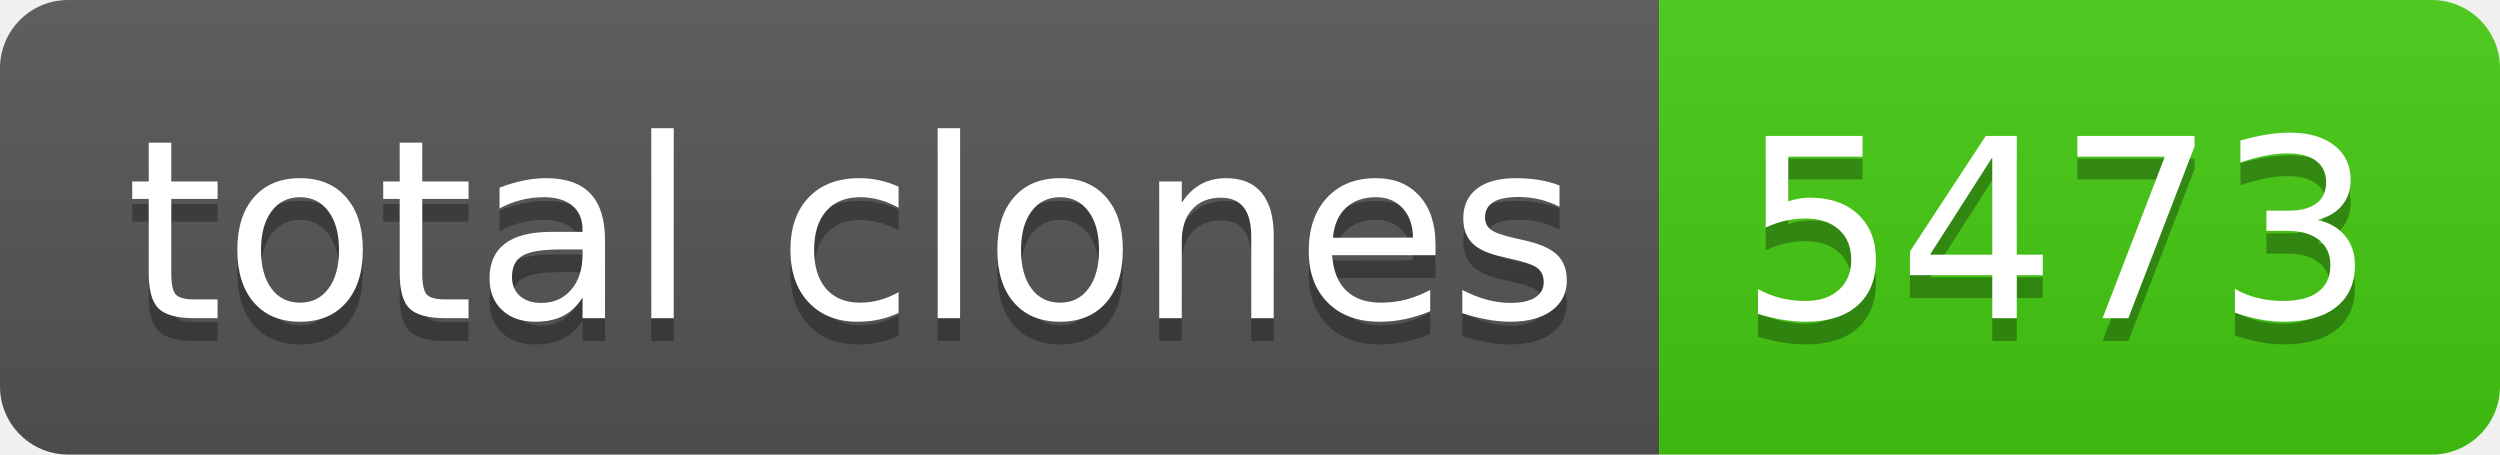
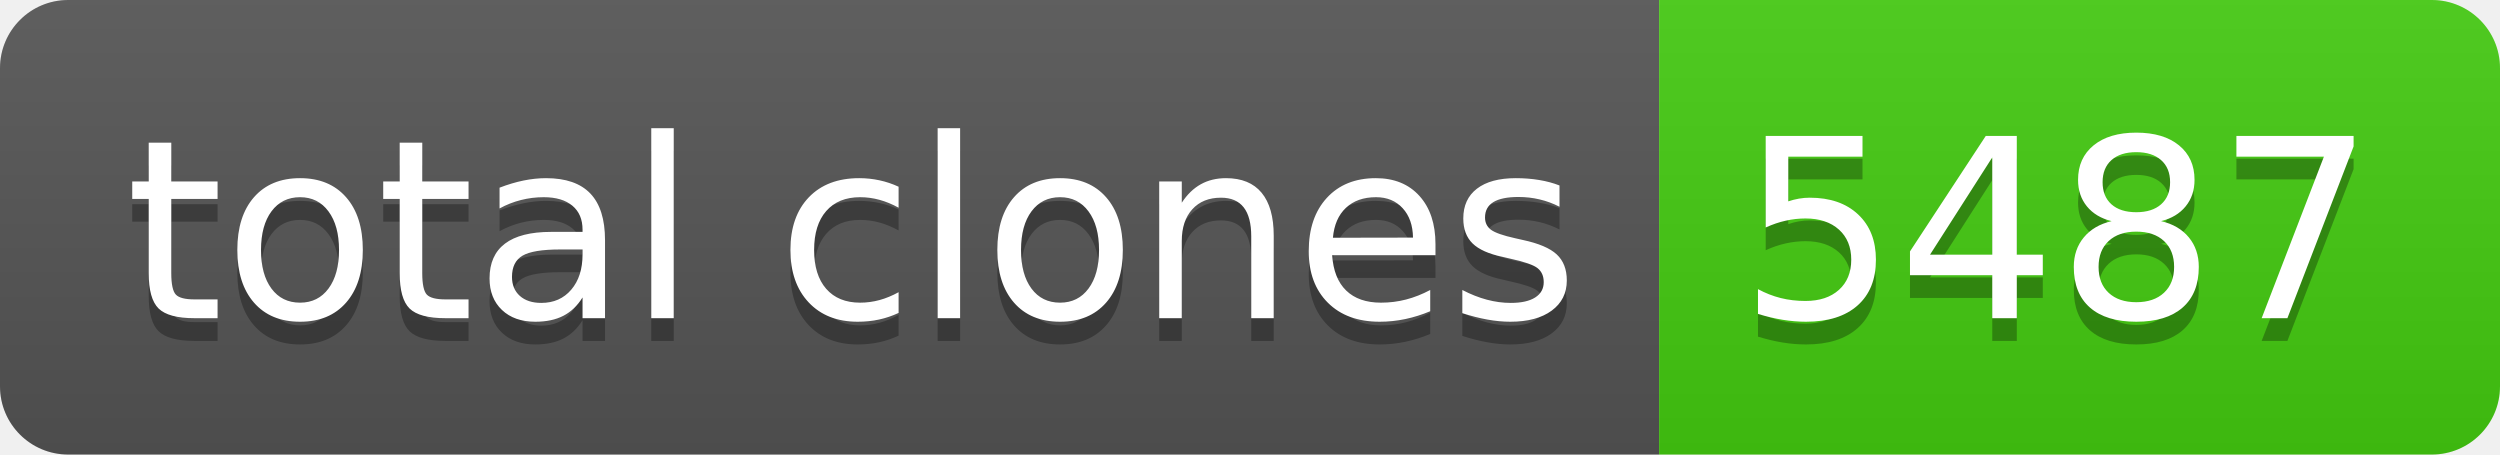
- <svg xmlns="http://www.w3.org/2000/svg" width="110" height="20" role="img" aria-label="total clones: 5473">
+ <svg xmlns="http://www.w3.org/2000/svg" width="110" height="20" role="img" aria-label="total clones: 5487">
  <linearGradient id="s" x2="0" y2="100%">
    <stop offset="0" stop-color="#bbb" stop-opacity=".1" />
    <stop offset="1" stop-opacity=".1" />
  </linearGradient>
  <clipPath id="r">
    <rect width="110" height="20" rx="3" fill="#fff" />
  </clipPath>
  <g clip-path="url(#r)">
    <rect width="73" height="20" fill="#555" />
    <rect x="73" width="37" height="20" fill="#4c1" />
    <rect width="110" height="20" fill="url(#s)" />
  </g>
  <g fill="#fff" text-anchor="middle" font-family="Verdana,Geneva,DejaVu Sans,sans-serif" text-rendering="geometricPrecision" font-size="110">
    <text aria-hidden="true" x="375" y="150" fill="#010101" fill-opacity=".3" transform="scale(.1)" textLength="630">total clones</text>
    <text x="375" y="140" transform="scale(.1)" fill="#fff" textLength="630">total clones</text>
-     <text aria-hidden="true" x="905" y="150" fill="#010101" fill-opacity=".3" transform="scale(.1)" textLength="270">5473</text>
-     <text x="905" y="140" transform="scale(.1)" fill="#fff" textLength="270">5473</text>
+     <text aria-hidden="true" x="905" y="150" fill="#010101" fill-opacity=".3" transform="scale(.1)" textLength="270">5487</text>
+     <text x="905" y="140" transform="scale(.1)" fill="#fff" textLength="270">5487</text>
  </g>
</svg>
